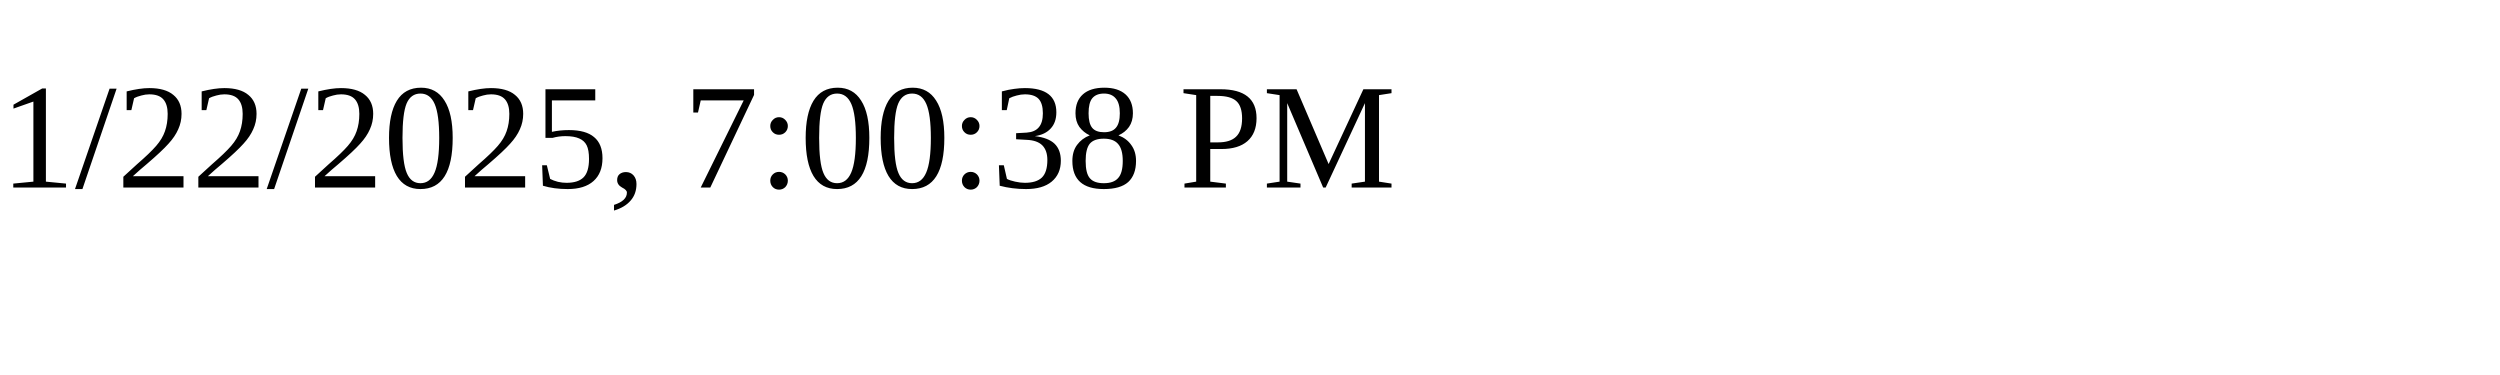
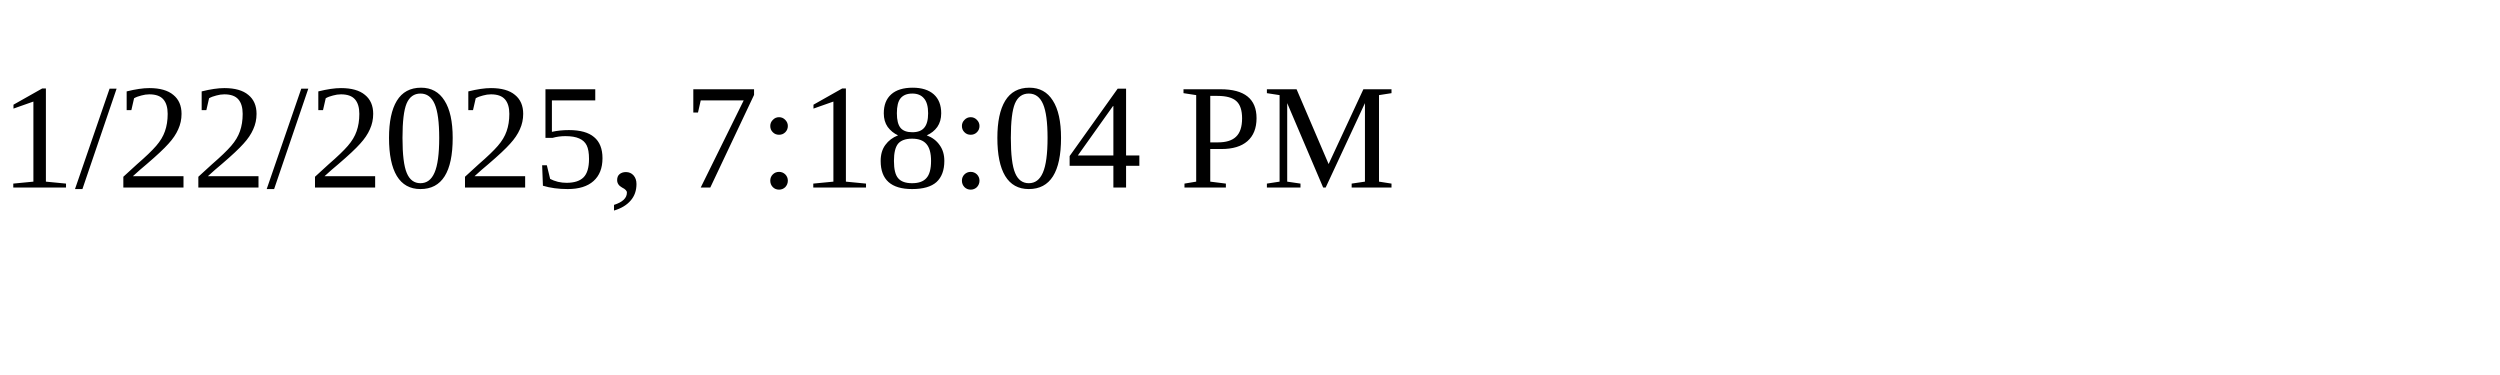
<svg xmlns="http://www.w3.org/2000/svg" height="30" width="200">
-   <text x="0" y="15">1/22/2025, 7:00:38 PM</text>
+   <text x="0" y="15">1/22/2025, 7:18:04 PM</text>
</svg>
